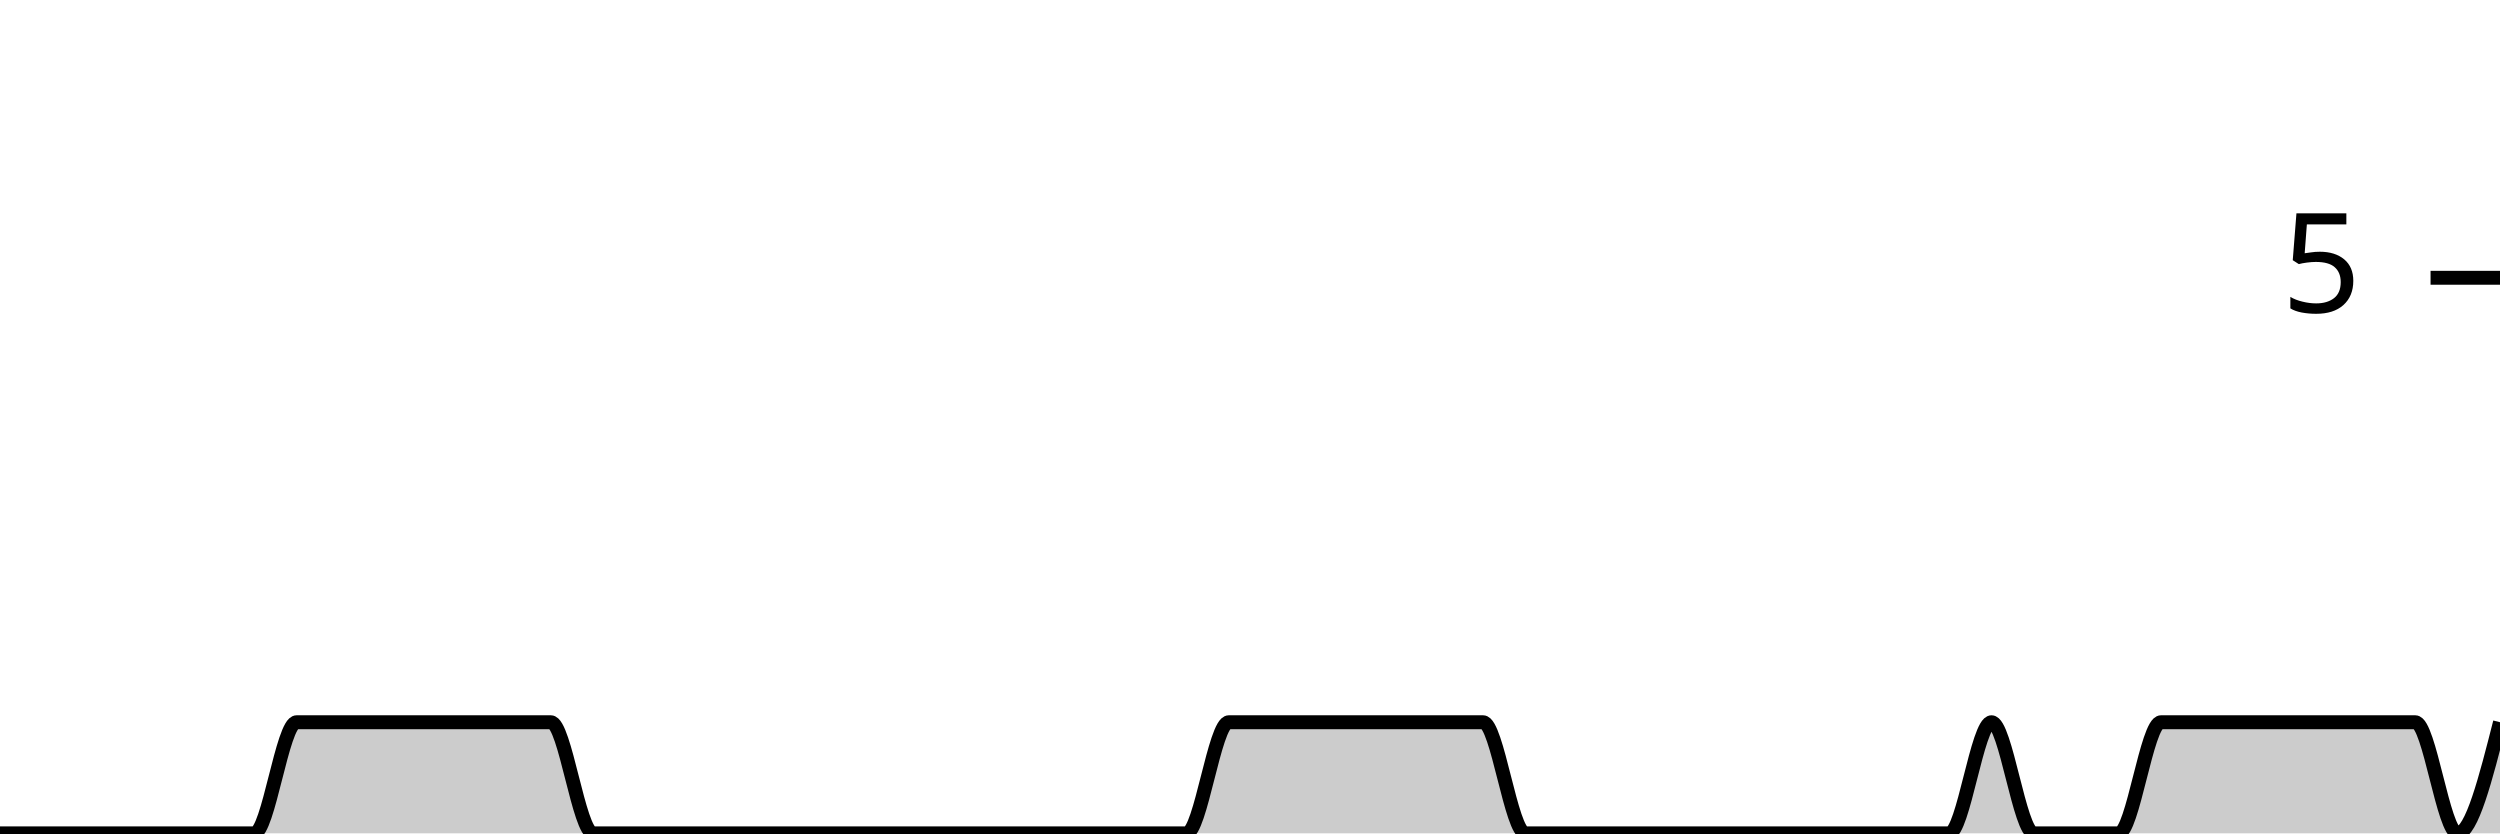
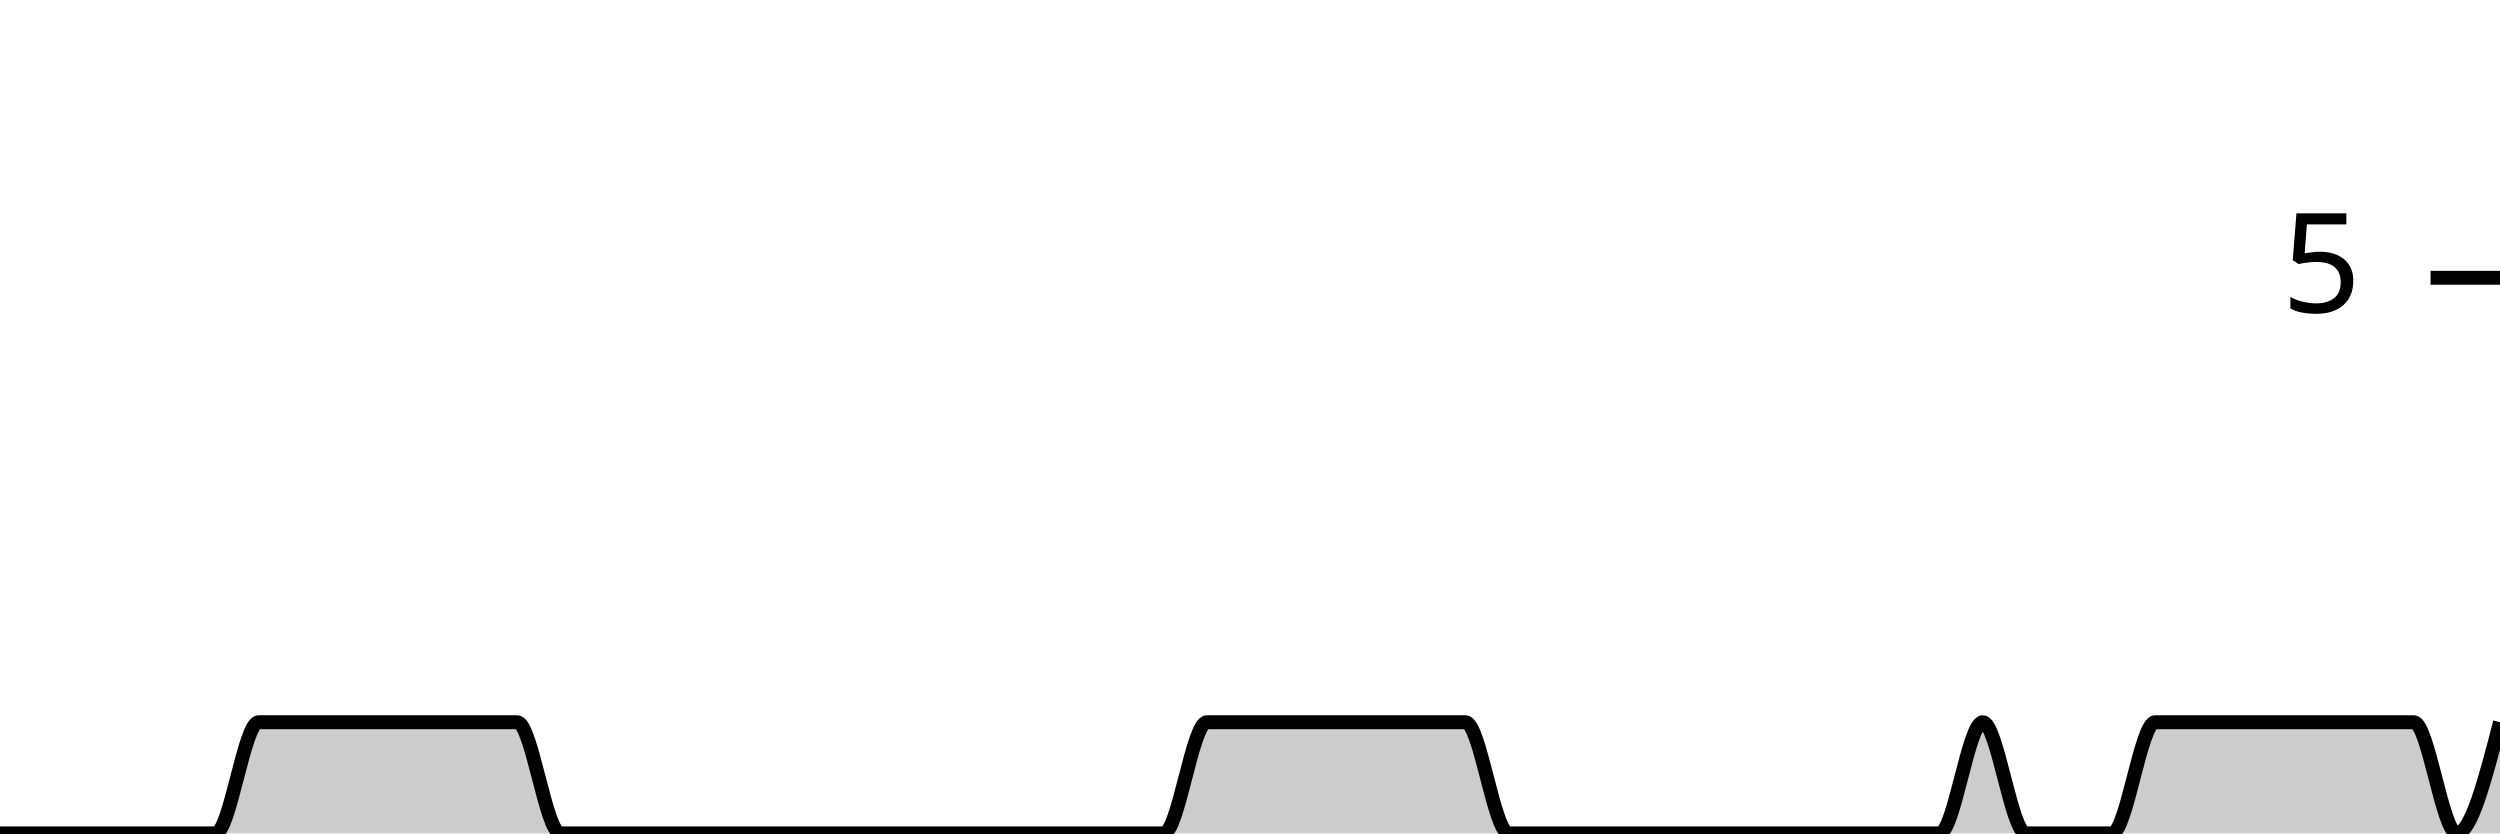
<svg xmlns="http://www.w3.org/2000/svg" viewBox="0 0 180 60">
  <g transform="translate(0,20)">
-     <path class="area" fill="rgba(0, 0, 0, 0.2)" d="M0,40C1.017,40,2.034,40,3.051,40C4.068,40,5.085,40,6.102,40C7.119,40,8.136,40,9.153,40C10.169,40,11.186,40,12.203,40C13.22,40,14.237,40,15.254,40C16.271,40,17.288,40,18.305,40C19.322,40,20.339,32,21.356,32C22.373,32,23.39,32,24.407,32C25.424,32,26.441,32,27.458,32C28.475,32,29.492,32,30.508,32C31.525,32,32.542,32,33.559,32C34.576,32,35.593,32,36.61,32C37.627,32,38.644,32,39.661,32C40.678,32,41.695,40,42.712,40C43.729,40,44.746,40,45.763,40C46.78,40,47.797,40,48.814,40C49.831,40,50.847,40,51.864,40C52.881,40,53.898,40,54.915,40C55.932,40,56.949,40,57.966,40C58.983,40,60,40,61.017,40C62.034,40,63.051,40,64.068,40C65.085,40,66.102,40,67.119,40C68.136,40,69.153,40,70.169,40C71.186,40,72.203,40,73.22,40C74.237,40,75.254,40,76.271,40C77.288,40,78.305,40,79.322,40C80.339,40,81.356,40,82.373,40C83.39,40,84.407,40,85.424,40C86.441,40,87.458,32,88.475,32C89.492,32,90.508,32,91.525,32C92.542,32,93.559,32,94.576,32C95.593,32,96.61,32,97.627,32C98.644,32,99.661,32,100.678,32C101.695,32,102.712,32,103.729,32C104.746,32,105.763,32,106.78,32C107.797,32,108.814,40,109.831,40C110.847,40,111.864,40,112.881,40C113.898,40,114.915,40,115.932,40C116.949,40,117.966,40,118.983,40C120,40,121.017,40,122.034,40C123.051,40,124.068,40,125.085,40C126.102,40,127.119,40,128.136,40C129.153,40,130.169,40,131.186,40C132.203,40,133.22,40,134.237,40C135.254,40,136.271,40,137.288,40C138.305,40,139.322,40,140.339,40C141.356,40,142.373,32,143.39,32C144.407,32,145.424,40,146.441,40C147.458,40,148.475,40,149.492,40C150.508,40,151.525,40,152.542,40C153.559,40,154.576,32,155.593,32C156.61,32,157.627,32,158.644,32C159.661,32,160.678,32,161.695,32C162.712,32,163.729,32,164.746,32C165.763,32,166.78,32,167.797,32C168.814,32,169.831,32,170.847,32C171.864,32,172.881,32,173.898,32C174.915,32,175.932,40,176.949,40C177.966,40,178.983,36,180,32L180,40C178.983,40,177.966,40,176.949,40C175.932,40,174.915,40,173.898,40C172.881,40,171.864,40,170.847,40C169.831,40,168.814,40,167.797,40C166.78,40,165.763,40,164.746,40C163.729,40,162.712,40,161.695,40C160.678,40,159.661,40,158.644,40C157.627,40,156.61,40,155.593,40C154.576,40,153.559,40,152.542,40C151.525,40,150.508,40,149.492,40C148.475,40,147.458,40,146.441,40C145.424,40,144.407,40,143.39,40C142.373,40,141.356,40,140.339,40C139.322,40,138.305,40,137.288,40C136.271,40,135.254,40,134.237,40C133.22,40,132.203,40,131.186,40C130.169,40,129.153,40,128.136,40C127.119,40,126.102,40,125.085,40C124.068,40,123.051,40,122.034,40C121.017,40,120,40,118.983,40C117.966,40,116.949,40,115.932,40C114.915,40,113.898,40,112.881,40C111.864,40,110.847,40,109.831,40C108.814,40,107.797,40,106.78,40C105.763,40,104.746,40,103.729,40C102.712,40,101.695,40,100.678,40C99.661,40,98.644,40,97.627,40C96.61,40,95.593,40,94.576,40C93.559,40,92.542,40,91.525,40C90.508,40,89.492,40,88.475,40C87.458,40,86.441,40,85.424,40C84.407,40,83.39,40,82.373,40C81.356,40,80.339,40,79.322,40C78.305,40,77.288,40,76.271,40C75.254,40,74.237,40,73.22,40C72.203,40,71.186,40,70.169,40C69.153,40,68.136,40,67.119,40C66.102,40,65.085,40,64.068,40C63.051,40,62.034,40,61.017,40C60,40,58.983,40,57.966,40C56.949,40,55.932,40,54.915,40C53.898,40,52.881,40,51.864,40C50.847,40,49.831,40,48.814,40C47.797,40,46.78,40,45.763,40C44.746,40,43.729,40,42.712,40C41.695,40,40.678,40,39.661,40C38.644,40,37.627,40,36.61,40C35.593,40,34.576,40,33.559,40C32.542,40,31.525,40,30.508,40C29.492,40,28.475,40,27.458,40C26.441,40,25.424,40,24.407,40C23.39,40,22.373,40,21.356,40C20.339,40,19.322,40,18.305,40C17.288,40,16.271,40,15.254,40C14.237,40,13.22,40,12.203,40C11.186,40,10.169,40,9.153,40C8.136,40,7.119,40,6.102,40C5.085,40,4.068,40,3.051,40C2.034,40,1.017,40,0,40Z" />
-     <path class="line" stroke="black" fill="none" d="M0,40C1.017,40,2.034,40,3.051,40C4.068,40,5.085,40,6.102,40C7.119,40,8.136,40,9.153,40C10.169,40,11.186,40,12.203,40C13.22,40,14.237,40,15.254,40C16.271,40,17.288,40,18.305,40C19.322,40,20.339,32,21.356,32C22.373,32,23.39,32,24.407,32C25.424,32,26.441,32,27.458,32C28.475,32,29.492,32,30.508,32C31.525,32,32.542,32,33.559,32C34.576,32,35.593,32,36.61,32C37.627,32,38.644,32,39.661,32C40.678,32,41.695,40,42.712,40C43.729,40,44.746,40,45.763,40C46.78,40,47.797,40,48.814,40C49.831,40,50.847,40,51.864,40C52.881,40,53.898,40,54.915,40C55.932,40,56.949,40,57.966,40C58.983,40,60,40,61.017,40C62.034,40,63.051,40,64.068,40C65.085,40,66.102,40,67.119,40C68.136,40,69.153,40,70.169,40C71.186,40,72.203,40,73.22,40C74.237,40,75.254,40,76.271,40C77.288,40,78.305,40,79.322,40C80.339,40,81.356,40,82.373,40C83.39,40,84.407,40,85.424,40C86.441,40,87.458,32,88.475,32C89.492,32,90.508,32,91.525,32C92.542,32,93.559,32,94.576,32C95.593,32,96.61,32,97.627,32C98.644,32,99.661,32,100.678,32C101.695,32,102.712,32,103.729,32C104.746,32,105.763,32,106.78,32C107.797,32,108.814,40,109.831,40C110.847,40,111.864,40,112.881,40C113.898,40,114.915,40,115.932,40C116.949,40,117.966,40,118.983,40C120,40,121.017,40,122.034,40C123.051,40,124.068,40,125.085,40C126.102,40,127.119,40,128.136,40C129.153,40,130.169,40,131.186,40C132.203,40,133.22,40,134.237,40C135.254,40,136.271,40,137.288,40C138.305,40,139.322,40,140.339,40C141.356,40,142.373,32,143.39,32C144.407,32,145.424,40,146.441,40C147.458,40,148.475,40,149.492,40C150.508,40,151.525,40,152.542,40C153.559,40,154.576,32,155.593,32C156.61,32,157.627,32,158.644,32C159.661,32,160.678,32,161.695,32C162.712,32,163.729,32,164.746,32C165.763,32,166.78,32,167.797,32C168.814,32,169.831,32,170.847,32C171.864,32,172.881,32,173.898,32C174.915,32,175.932,40,176.949,40C177.966,40,178.983,36,180,32" />
+     <path class="area" fill="rgba(0, 0, 0, 0.2)" d="M0,40C1.034,40,2.069,40,3.103,40C4.138,40,5.172,40,6.207,40C7.241,40,8.276,40,9.31,40C10.345,40,11.379,40,12.414,40C13.448,40,14.483,40,15.517,40C16.552,40,17.586,32,18.621,32C19.655,32,20.69,32,21.724,32C22.759,32,23.793,32,24.828,32C25.862,32,26.897,32,27.931,32C28.966,32,30,32,31.034,32C32.069,32,33.103,32,34.138,32C35.172,32,36.207,32,37.241,32C38.276,32,39.31,40,40.345,40C41.379,40,42.414,40,43.448,40C44.483,40,45.517,40,46.552,40C47.586,40,48.621,40,49.655,40C50.69,40,51.724,40,52.759,40C53.793,40,54.828,40,55.862,40C56.897,40,57.931,40,58.966,40C60,40,61.034,40,62.069,40C63.103,40,64.138,40,65.172,40C66.207,40,67.241,40,68.276,40C69.31,40,70.345,40,71.379,40C72.414,40,73.448,40,74.483,40C75.517,40,76.552,40,77.586,40C78.621,40,79.655,40,80.69,40C81.724,40,82.759,40,83.793,40C84.828,40,85.862,32,86.897,32C87.931,32,88.966,32,90,32C91.034,32,92.069,32,93.103,32C94.138,32,95.172,32,96.207,32C97.241,32,98.276,32,99.31,32C100.345,32,101.379,32,102.414,32C103.448,32,104.483,32,105.517,32C106.552,32,107.586,40,108.621,40C109.655,40,110.69,40,111.724,40C112.759,40,113.793,40,114.828,40C115.862,40,116.897,40,117.931,40C118.966,40,120,40,121.034,40C122.069,40,123.103,40,124.138,40C125.172,40,126.207,40,127.241,40C128.276,40,129.31,40,130.345,40C131.379,40,132.414,40,133.448,40C134.483,40,135.517,40,136.552,40C137.586,40,138.621,40,139.655,40C140.69,40,141.724,32,142.759,32C143.793,32,144.828,40,145.862,40C146.897,40,147.931,40,148.966,40C150,40,151.034,40,152.069,40C153.103,40,154.138,32,155.172,32C156.207,32,157.241,32,158.276,32C159.31,32,160.345,32,161.379,32C162.414,32,163.448,32,164.483,32C165.517,32,166.552,32,167.586,32C168.621,32,169.655,32,170.69,32C171.724,32,172.759,32,173.793,32C174.828,32,175.862,40,176.897,40C177.931,40,178.966,36,180,32L180,40C178.966,40,177.931,40,176.897,40C175.862,40,174.828,40,173.793,40C172.759,40,171.724,40,170.69,40C169.655,40,168.621,40,167.586,40C166.552,40,165.517,40,164.483,40C163.448,40,162.414,40,161.379,40C160.345,40,159.31,40,158.276,40C157.241,40,156.207,40,155.172,40C154.138,40,153.103,40,152.069,40C151.034,40,150,40,148.966,40C147.931,40,146.897,40,145.862,40C144.828,40,143.793,40,142.759,40C141.724,40,140.69,40,139.655,40C138.621,40,137.586,40,136.552,40C135.517,40,134.483,40,133.448,40C132.414,40,131.379,40,130.345,40C129.31,40,128.276,40,127.241,40C126.207,40,125.172,40,124.138,40C123.103,40,122.069,40,121.034,40C120,40,118.966,40,117.931,40C116.897,40,115.862,40,114.828,40C113.793,40,112.759,40,111.724,40C110.69,40,109.655,40,108.621,40C107.586,40,106.552,40,105.517,40C104.483,40,103.448,40,102.414,40C101.379,40,100.345,40,99.31,40C98.276,40,97.241,40,96.207,40C95.172,40,94.138,40,93.103,40C92.069,40,91.034,40,90,40C88.966,40,87.931,40,86.897,40C85.862,40,84.828,40,83.793,40C82.759,40,81.724,40,80.69,40C79.655,40,78.621,40,77.586,40C76.552,40,75.517,40,74.483,40C73.448,40,72.414,40,71.379,40C70.345,40,69.31,40,68.276,40C67.241,40,66.207,40,65.172,40C64.138,40,63.103,40,62.069,40C61.034,40,60,40,58.966,40C57.931,40,56.897,40,55.862,40C54.828,40,53.793,40,52.759,40C51.724,40,50.69,40,49.655,40C48.621,40,47.586,40,46.552,40C45.517,40,44.483,40,43.448,40C42.414,40,41.379,40,40.345,40C39.31,40,38.276,40,37.241,40C36.207,40,35.172,40,34.138,40C33.103,40,32.069,40,31.034,40C30,40,28.966,40,27.931,40C26.897,40,25.862,40,24.828,40C23.793,40,22.759,40,21.724,40C20.69,40,19.655,40,18.621,40C17.586,40,16.552,40,15.517,40C14.483,40,13.448,40,12.414,40C11.379,40,10.345,40,9.31,40C8.276,40,7.241,40,6.207,40C5.172,40,4.138,40,3.103,40C2.069,40,1.034,40,0,40Z" />
+     <path class="line" stroke="black" fill="none" d="M0,40C1.034,40,2.069,40,3.103,40C4.138,40,5.172,40,6.207,40C7.241,40,8.276,40,9.31,40C10.345,40,11.379,40,12.414,40C13.448,40,14.483,40,15.517,40C16.552,40,17.586,32,18.621,32C19.655,32,20.69,32,21.724,32C22.759,32,23.793,32,24.828,32C25.862,32,26.897,32,27.931,32C28.966,32,30,32,31.034,32C32.069,32,33.103,32,34.138,32C35.172,32,36.207,32,37.241,32C38.276,32,39.31,40,40.345,40C41.379,40,42.414,40,43.448,40C44.483,40,45.517,40,46.552,40C47.586,40,48.621,40,49.655,40C50.69,40,51.724,40,52.759,40C53.793,40,54.828,40,55.862,40C56.897,40,57.931,40,58.966,40C60,40,61.034,40,62.069,40C63.103,40,64.138,40,65.172,40C66.207,40,67.241,40,68.276,40C69.31,40,70.345,40,71.379,40C72.414,40,73.448,40,74.483,40C75.517,40,76.552,40,77.586,40C78.621,40,79.655,40,80.69,40C81.724,40,82.759,40,83.793,40C84.828,40,85.862,32,86.897,32C87.931,32,88.966,32,90,32C91.034,32,92.069,32,93.103,32C94.138,32,95.172,32,96.207,32C97.241,32,98.276,32,99.31,32C100.345,32,101.379,32,102.414,32C103.448,32,104.483,32,105.517,32C106.552,32,107.586,40,108.621,40C109.655,40,110.69,40,111.724,40C112.759,40,113.793,40,114.828,40C115.862,40,116.897,40,117.931,40C118.966,40,120,40,121.034,40C122.069,40,123.103,40,124.138,40C125.172,40,126.207,40,127.241,40C128.276,40,129.31,40,130.345,40C131.379,40,132.414,40,133.448,40C134.483,40,135.517,40,136.552,40C137.586,40,138.621,40,139.655,40C140.69,40,141.724,32,142.759,32C143.793,32,144.828,40,145.862,40C146.897,40,147.931,40,148.966,40C150,40,151.034,40,152.069,40C153.103,40,154.138,32,155.172,32C156.207,32,157.241,32,158.276,32C159.31,32,160.345,32,161.379,32C162.414,32,163.448,32,164.483,32C165.517,32,166.552,32,167.586,32C168.621,32,169.655,32,170.69,32C171.724,32,172.759,32,173.793,32C174.828,32,175.862,40,176.897,40C177.931,40,178.966,36,180,32" />
    <path class="axis-ceiling" stroke-width="1" stroke="black" fill="none" d="M175,0L180,0" />
    <text class="axis-ceiling-label" font-family="sans-serif" text-anchor="end" font-size="10px" x="170" y="2.5">5</text>
  </g>
</svg>
